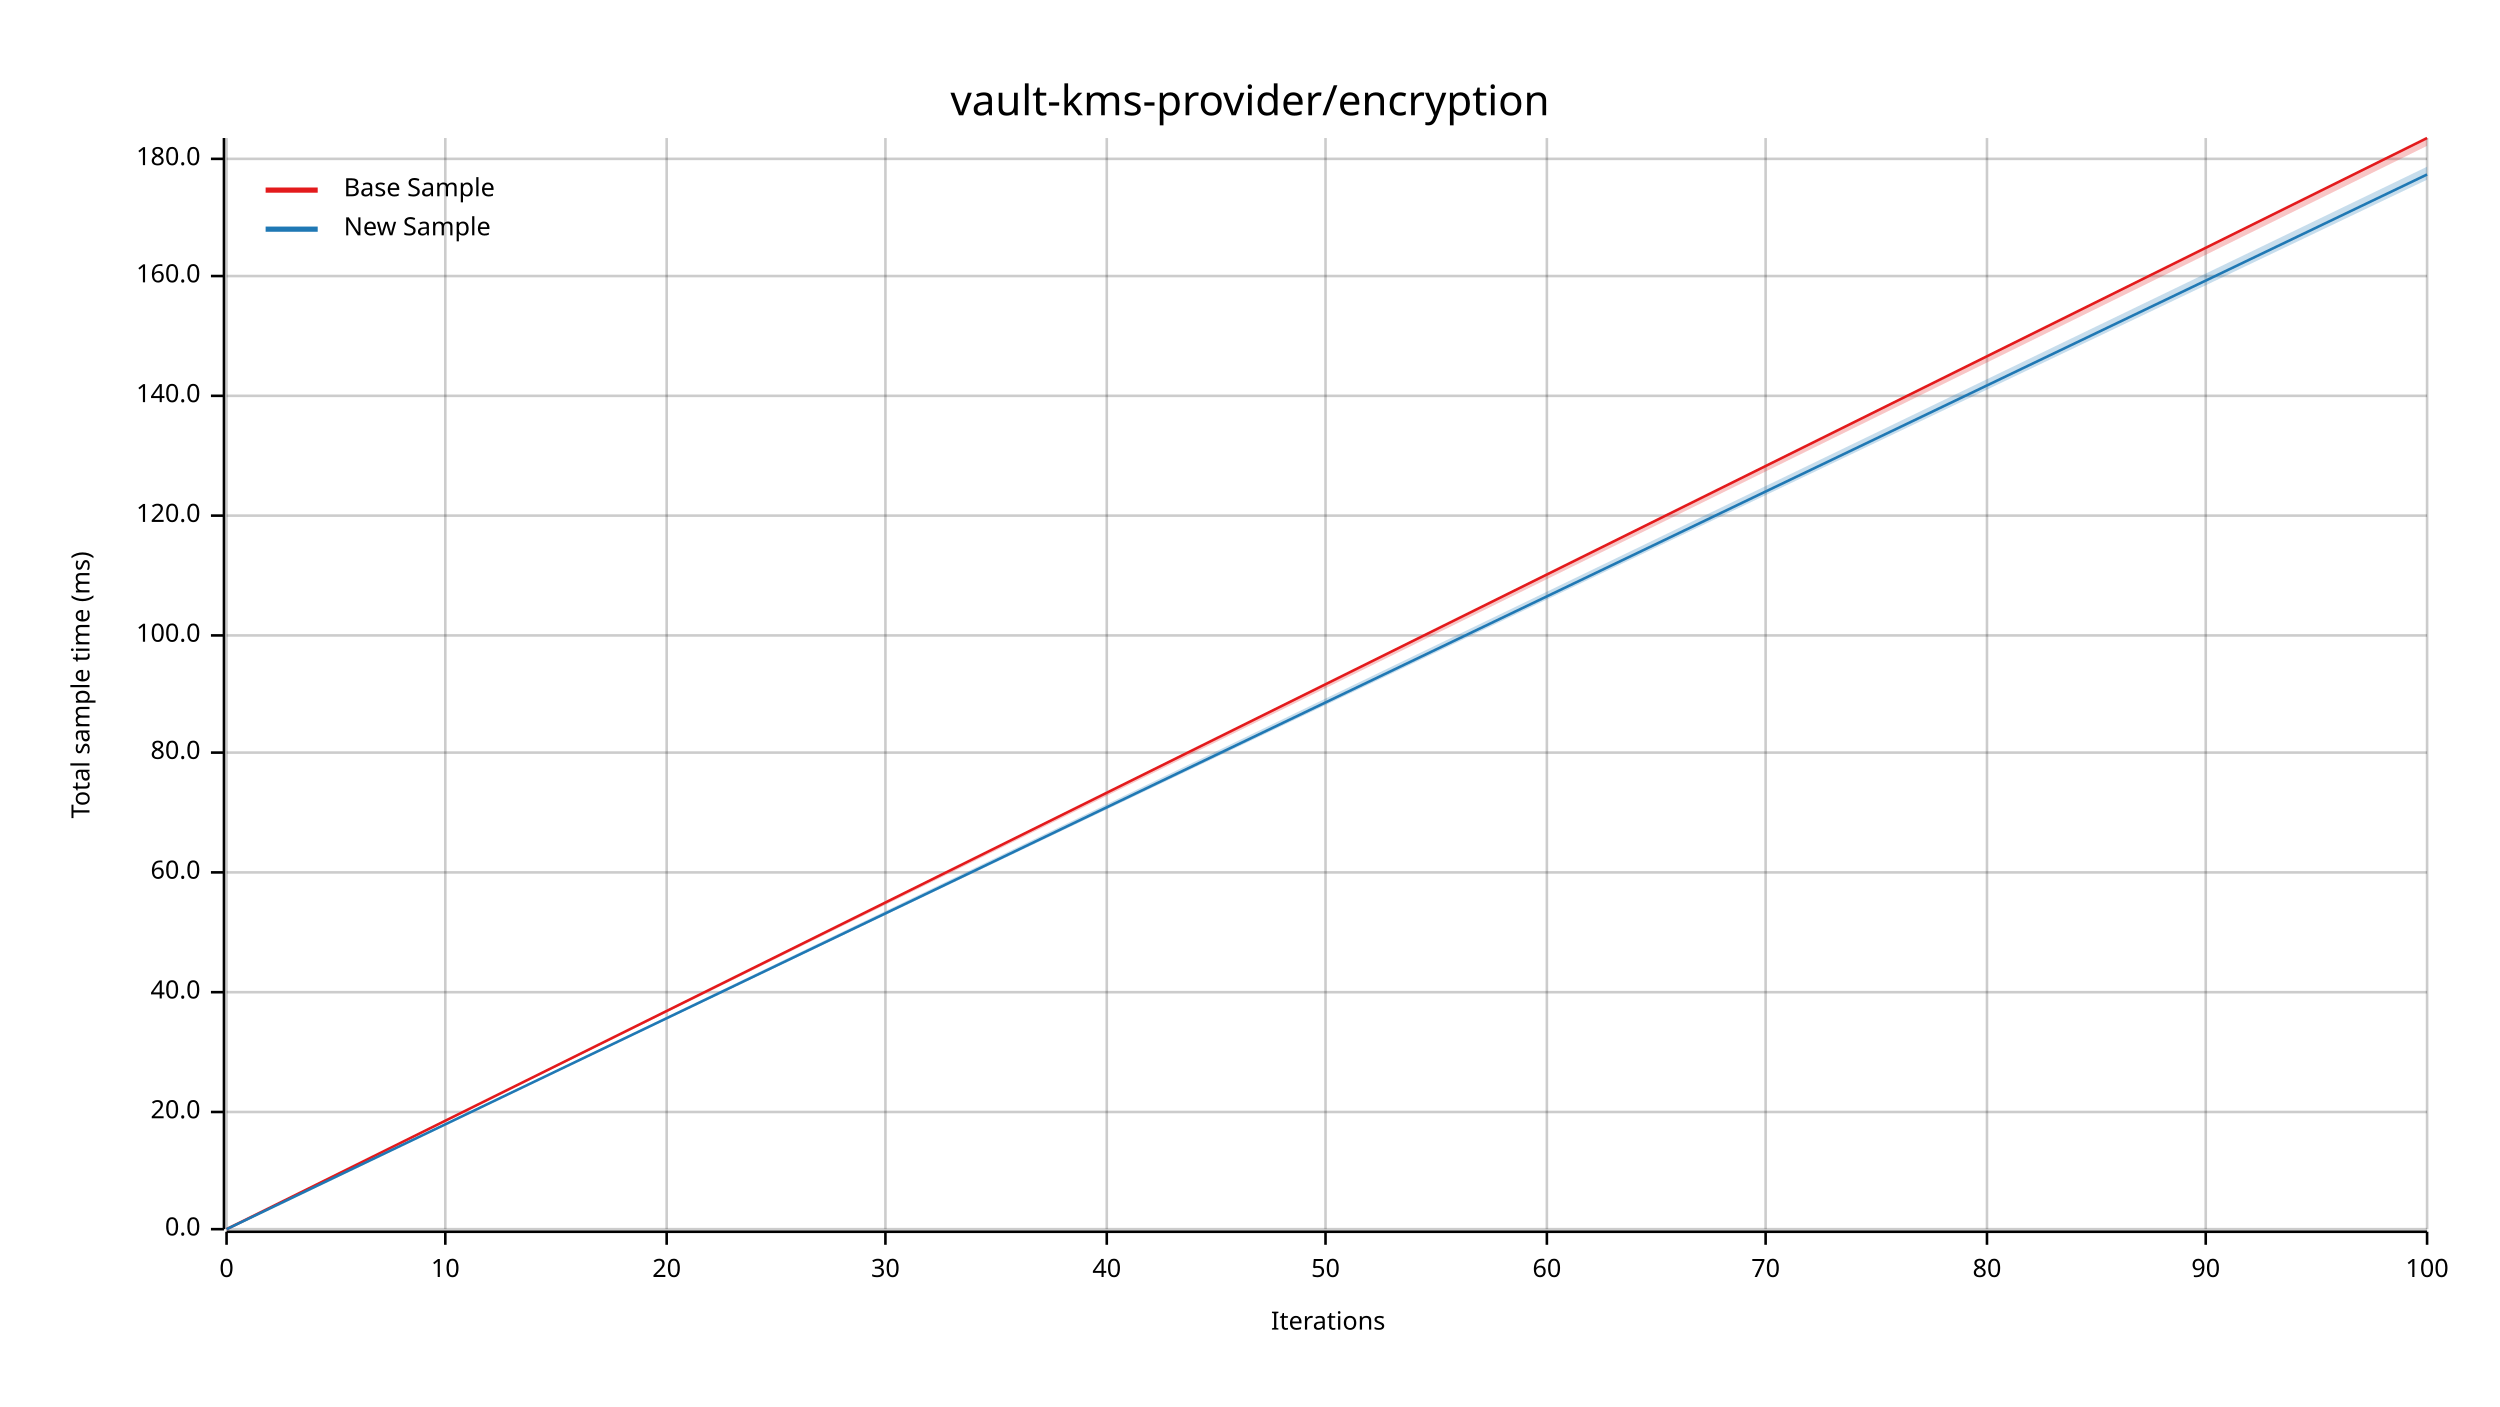
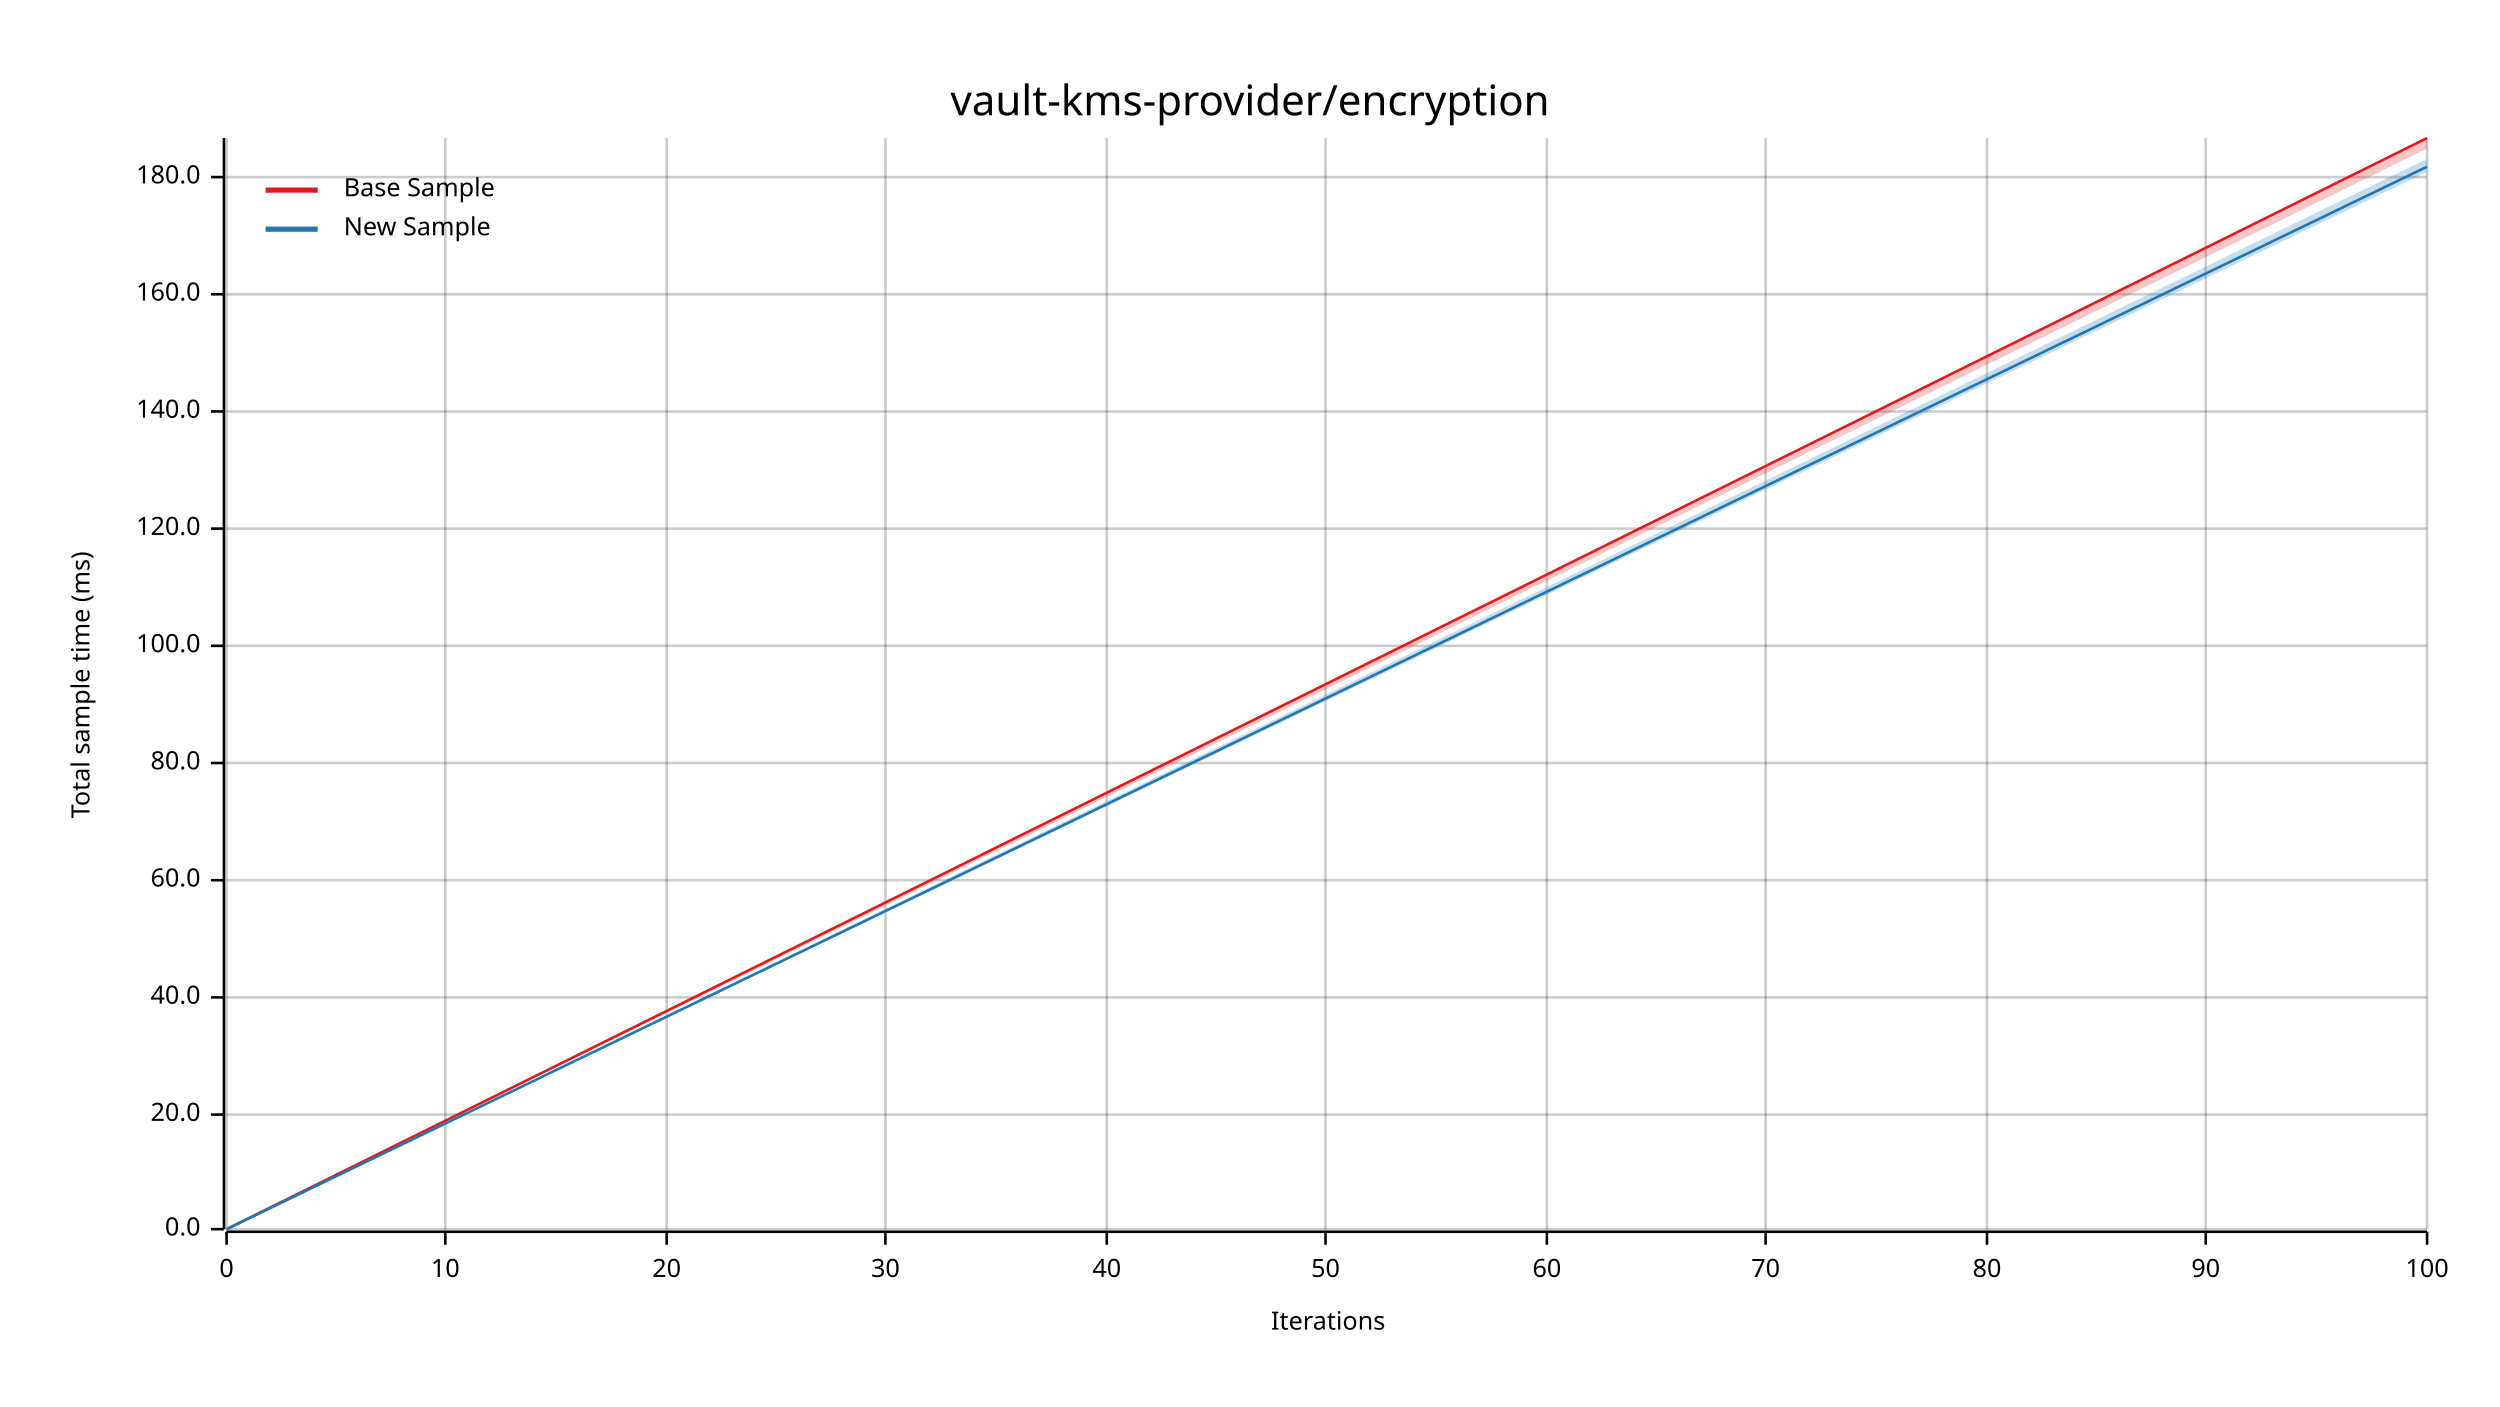
<svg xmlns="http://www.w3.org/2000/svg" width="960" height="540" viewBox="0 0 960 540">
  <text x="480" y="32" dy="0.76em" text-anchor="middle" font-family="sans-serif" font-size="16.129" opacity="1" fill="#000000">
vault-kms-provider/encryption
</text>
  <text x="27" y="263" dy="0.76em" text-anchor="middle" font-family="sans-serif" font-size="9.677" opacity="1" fill="#000000" transform="rotate(270, 27, 263)">
Total sample time (ms)
</text>
  <text x="510" y="513" dy="-0.5ex" text-anchor="middle" font-family="sans-serif" font-size="9.677" opacity="1" fill="#000000">
Iterations
</text>
  <line opacity="0.2" stroke="#000000" stroke-width="1" x1="87" y1="472" x2="87" y2="53" />
  <line opacity="0.2" stroke="#000000" stroke-width="1" x1="171" y1="472" x2="171" y2="53" />
  <line opacity="0.2" stroke="#000000" stroke-width="1" x1="256" y1="472" x2="256" y2="53" />
  <line opacity="0.2" stroke="#000000" stroke-width="1" x1="340" y1="472" x2="340" y2="53" />
  <line opacity="0.2" stroke="#000000" stroke-width="1" x1="425" y1="472" x2="425" y2="53" />
  <line opacity="0.2" stroke="#000000" stroke-width="1" x1="509" y1="472" x2="509" y2="53" />
  <line opacity="0.2" stroke="#000000" stroke-width="1" x1="594" y1="472" x2="594" y2="53" />
  <line opacity="0.2" stroke="#000000" stroke-width="1" x1="678" y1="472" x2="678" y2="53" />
  <line opacity="0.2" stroke="#000000" stroke-width="1" x1="763" y1="472" x2="763" y2="53" />
  <line opacity="0.2" stroke="#000000" stroke-width="1" x1="847" y1="472" x2="847" y2="53" />
  <line opacity="0.2" stroke="#000000" stroke-width="1" x1="932" y1="472" x2="932" y2="53" />
  <line opacity="0.2" stroke="#000000" stroke-width="1" x1="87" y1="472" x2="932" y2="472" />
-   <line opacity="0.2" stroke="#000000" stroke-width="1" x1="87" y1="427" x2="932" y2="427" />
-   <line opacity="0.2" stroke="#000000" stroke-width="1" x1="87" y1="381" x2="932" y2="381" />
-   <line opacity="0.2" stroke="#000000" stroke-width="1" x1="87" y1="335" x2="932" y2="335" />
-   <line opacity="0.2" stroke="#000000" stroke-width="1" x1="87" y1="289" x2="932" y2="289" />
-   <line opacity="0.2" stroke="#000000" stroke-width="1" x1="87" y1="244" x2="932" y2="244" />
-   <line opacity="0.2" stroke="#000000" stroke-width="1" x1="87" y1="198" x2="932" y2="198" />
-   <line opacity="0.2" stroke="#000000" stroke-width="1" x1="87" y1="152" x2="932" y2="152" />
-   <line opacity="0.2" stroke="#000000" stroke-width="1" x1="87" y1="106" x2="932" y2="106" />
-   <line opacity="0.2" stroke="#000000" stroke-width="1" x1="87" y1="61" x2="932" y2="61" />
+   <line opacity="0.2" stroke="#000000" stroke-width="1" x1="87" y1="428" x2="932" y2="428" />
+   <line opacity="0.2" stroke="#000000" stroke-width="1" x1="87" y1="383" x2="932" y2="383" />
+   <line opacity="0.2" stroke="#000000" stroke-width="1" x1="87" y1="338" x2="932" y2="338" />
+   <line opacity="0.2" stroke="#000000" stroke-width="1" x1="87" y1="293" x2="932" y2="293" />
+   <line opacity="0.2" stroke="#000000" stroke-width="1" x1="87" y1="248" x2="932" y2="248" />
+   <line opacity="0.2" stroke="#000000" stroke-width="1" x1="87" y1="203" x2="932" y2="203" />
+   <line opacity="0.2" stroke="#000000" stroke-width="1" x1="87" y1="158" x2="932" y2="158" />
+   <line opacity="0.2" stroke="#000000" stroke-width="1" x1="87" y1="113" x2="932" y2="113" />
+   <line opacity="0.2" stroke="#000000" stroke-width="1" x1="87" y1="68" x2="932" y2="68" />
  <polyline fill="none" opacity="1" stroke="#000000" stroke-width="1" points="86,53 86,472 " />
  <text x="77" y="472" dy="0.5ex" text-anchor="end" font-family="sans-serif" font-size="9.677" opacity="1" fill="#000000">
0.0
</text>
  <polyline fill="none" opacity="1" stroke="#000000" stroke-width="1" points="81,472 86,472 " />
-   <text x="77" y="427" dy="0.5ex" text-anchor="end" font-family="sans-serif" font-size="9.677" opacity="1" fill="#000000">
+   <text x="77" y="428" dy="0.5ex" text-anchor="end" font-family="sans-serif" font-size="9.677" opacity="1" fill="#000000">
20.0
</text>
-   <polyline fill="none" opacity="1" stroke="#000000" stroke-width="1" points="81,427 86,427 " />
-   <text x="77" y="381" dy="0.5ex" text-anchor="end" font-family="sans-serif" font-size="9.677" opacity="1" fill="#000000">
+   <polyline fill="none" opacity="1" stroke="#000000" stroke-width="1" points="81,428 86,428 " />
+   <text x="77" y="383" dy="0.5ex" text-anchor="end" font-family="sans-serif" font-size="9.677" opacity="1" fill="#000000">
40.0
</text>
-   <polyline fill="none" opacity="1" stroke="#000000" stroke-width="1" points="81,381 86,381 " />
-   <text x="77" y="335" dy="0.5ex" text-anchor="end" font-family="sans-serif" font-size="9.677" opacity="1" fill="#000000">
+   <polyline fill="none" opacity="1" stroke="#000000" stroke-width="1" points="81,383 86,383 " />
+   <text x="77" y="338" dy="0.5ex" text-anchor="end" font-family="sans-serif" font-size="9.677" opacity="1" fill="#000000">
60.0
</text>
-   <polyline fill="none" opacity="1" stroke="#000000" stroke-width="1" points="81,335 86,335 " />
-   <text x="77" y="289" dy="0.5ex" text-anchor="end" font-family="sans-serif" font-size="9.677" opacity="1" fill="#000000">
+   <polyline fill="none" opacity="1" stroke="#000000" stroke-width="1" points="81,338 86,338 " />
+   <text x="77" y="293" dy="0.5ex" text-anchor="end" font-family="sans-serif" font-size="9.677" opacity="1" fill="#000000">
80.0
</text>
-   <polyline fill="none" opacity="1" stroke="#000000" stroke-width="1" points="81,289 86,289 " />
-   <text x="77" y="244" dy="0.5ex" text-anchor="end" font-family="sans-serif" font-size="9.677" opacity="1" fill="#000000">
+   <polyline fill="none" opacity="1" stroke="#000000" stroke-width="1" points="81,293 86,293 " />
+   <text x="77" y="248" dy="0.5ex" text-anchor="end" font-family="sans-serif" font-size="9.677" opacity="1" fill="#000000">
100.0
</text>
-   <polyline fill="none" opacity="1" stroke="#000000" stroke-width="1" points="81,244 86,244 " />
-   <text x="77" y="198" dy="0.5ex" text-anchor="end" font-family="sans-serif" font-size="9.677" opacity="1" fill="#000000">
+   <polyline fill="none" opacity="1" stroke="#000000" stroke-width="1" points="81,248 86,248 " />
+   <text x="77" y="203" dy="0.5ex" text-anchor="end" font-family="sans-serif" font-size="9.677" opacity="1" fill="#000000">
120.0
</text>
-   <polyline fill="none" opacity="1" stroke="#000000" stroke-width="1" points="81,198 86,198 " />
-   <text x="77" y="152" dy="0.5ex" text-anchor="end" font-family="sans-serif" font-size="9.677" opacity="1" fill="#000000">
+   <polyline fill="none" opacity="1" stroke="#000000" stroke-width="1" points="81,203 86,203 " />
+   <text x="77" y="158" dy="0.5ex" text-anchor="end" font-family="sans-serif" font-size="9.677" opacity="1" fill="#000000">
140.0
</text>
-   <polyline fill="none" opacity="1" stroke="#000000" stroke-width="1" points="81,152 86,152 " />
-   <text x="77" y="106" dy="0.5ex" text-anchor="end" font-family="sans-serif" font-size="9.677" opacity="1" fill="#000000">
+   <polyline fill="none" opacity="1" stroke="#000000" stroke-width="1" points="81,158 86,158 " />
+   <text x="77" y="113" dy="0.5ex" text-anchor="end" font-family="sans-serif" font-size="9.677" opacity="1" fill="#000000">
160.0
</text>
-   <polyline fill="none" opacity="1" stroke="#000000" stroke-width="1" points="81,106 86,106 " />
-   <text x="77" y="61" dy="0.5ex" text-anchor="end" font-family="sans-serif" font-size="9.677" opacity="1" fill="#000000">
+   <polyline fill="none" opacity="1" stroke="#000000" stroke-width="1" points="81,113 86,113 " />
+   <text x="77" y="68" dy="0.5ex" text-anchor="end" font-family="sans-serif" font-size="9.677" opacity="1" fill="#000000">
180.0
</text>
-   <polyline fill="none" opacity="1" stroke="#000000" stroke-width="1" points="81,61 86,61 " />
+   <polyline fill="none" opacity="1" stroke="#000000" stroke-width="1" points="81,68 86,68 " />
  <polyline fill="none" opacity="1" stroke="#000000" stroke-width="1" points="87,473 932,473 " />
  <text x="87" y="483" dy="0.76em" text-anchor="middle" font-family="sans-serif" font-size="9.677" opacity="1" fill="#000000">
0
</text>
  <polyline fill="none" opacity="1" stroke="#000000" stroke-width="1" points="87,473 87,478 " />
  <text x="171" y="483" dy="0.76em" text-anchor="middle" font-family="sans-serif" font-size="9.677" opacity="1" fill="#000000">
10
</text>
  <polyline fill="none" opacity="1" stroke="#000000" stroke-width="1" points="171,473 171,478 " />
  <text x="256" y="483" dy="0.76em" text-anchor="middle" font-family="sans-serif" font-size="9.677" opacity="1" fill="#000000">
20
</text>
  <polyline fill="none" opacity="1" stroke="#000000" stroke-width="1" points="256,473 256,478 " />
  <text x="340" y="483" dy="0.76em" text-anchor="middle" font-family="sans-serif" font-size="9.677" opacity="1" fill="#000000">
30
</text>
  <polyline fill="none" opacity="1" stroke="#000000" stroke-width="1" points="340,473 340,478 " />
  <text x="425" y="483" dy="0.76em" text-anchor="middle" font-family="sans-serif" font-size="9.677" opacity="1" fill="#000000">
40
</text>
  <polyline fill="none" opacity="1" stroke="#000000" stroke-width="1" points="425,473 425,478 " />
  <text x="509" y="483" dy="0.76em" text-anchor="middle" font-family="sans-serif" font-size="9.677" opacity="1" fill="#000000">
50
</text>
  <polyline fill="none" opacity="1" stroke="#000000" stroke-width="1" points="509,473 509,478 " />
  <text x="594" y="483" dy="0.76em" text-anchor="middle" font-family="sans-serif" font-size="9.677" opacity="1" fill="#000000">
60
</text>
  <polyline fill="none" opacity="1" stroke="#000000" stroke-width="1" points="594,473 594,478 " />
  <text x="678" y="483" dy="0.76em" text-anchor="middle" font-family="sans-serif" font-size="9.677" opacity="1" fill="#000000">
70
</text>
  <polyline fill="none" opacity="1" stroke="#000000" stroke-width="1" points="678,473 678,478 " />
  <text x="763" y="483" dy="0.76em" text-anchor="middle" font-family="sans-serif" font-size="9.677" opacity="1" fill="#000000">
80
</text>
  <polyline fill="none" opacity="1" stroke="#000000" stroke-width="1" points="763,473 763,478 " />
  <text x="847" y="483" dy="0.76em" text-anchor="middle" font-family="sans-serif" font-size="9.677" opacity="1" fill="#000000">
90
</text>
  <polyline fill="none" opacity="1" stroke="#000000" stroke-width="1" points="847,473 847,478 " />
  <text x="932" y="483" dy="0.76em" text-anchor="middle" font-family="sans-serif" font-size="9.677" opacity="1" fill="#000000">
100
</text>
  <polyline fill="none" opacity="1" stroke="#000000" stroke-width="1" points="932,473 932,478 " />
  <polyline fill="none" opacity="1" stroke="#E31A1C" stroke-width="1" points="87,472 932,53 " />
-   <polygon opacity="0.25" fill="#E31A1C" points="87,472 932,56 932,53 " />
-   <polyline fill="none" opacity="1" stroke="#1F78B4" stroke-width="1" points="87,472 932,67 " />
-   <polygon opacity="0.25" fill="#1F78B4" points="87,472 932,69 932,64 " />
+   <polygon opacity="0.25" fill="#E31A1C" points="87,472 932,57 932,53 " />
+   <polyline fill="none" opacity="1" stroke="#1F78B4" stroke-width="1" points="87,472 932,64 " />
+   <polygon opacity="0.25" fill="#1F78B4" points="87,472 932,66 932,61 " />
  <text x="132" y="68" dy="0.76em" text-anchor="start" font-family="sans-serif" font-size="9.677" opacity="1" fill="#000000">
Base Sample
</text>
  <text x="132" y="83" dy="0.76em" text-anchor="start" font-family="sans-serif" font-size="9.677" opacity="1" fill="#000000">
New Sample
</text>
  <polyline fill="none" opacity="1" stroke="#E31A1C" stroke-width="2" points="102,73 122,73 " />
  <polyline fill="none" opacity="1" stroke="#1F78B4" stroke-width="2" points="102,88 122,88 " />
</svg>
